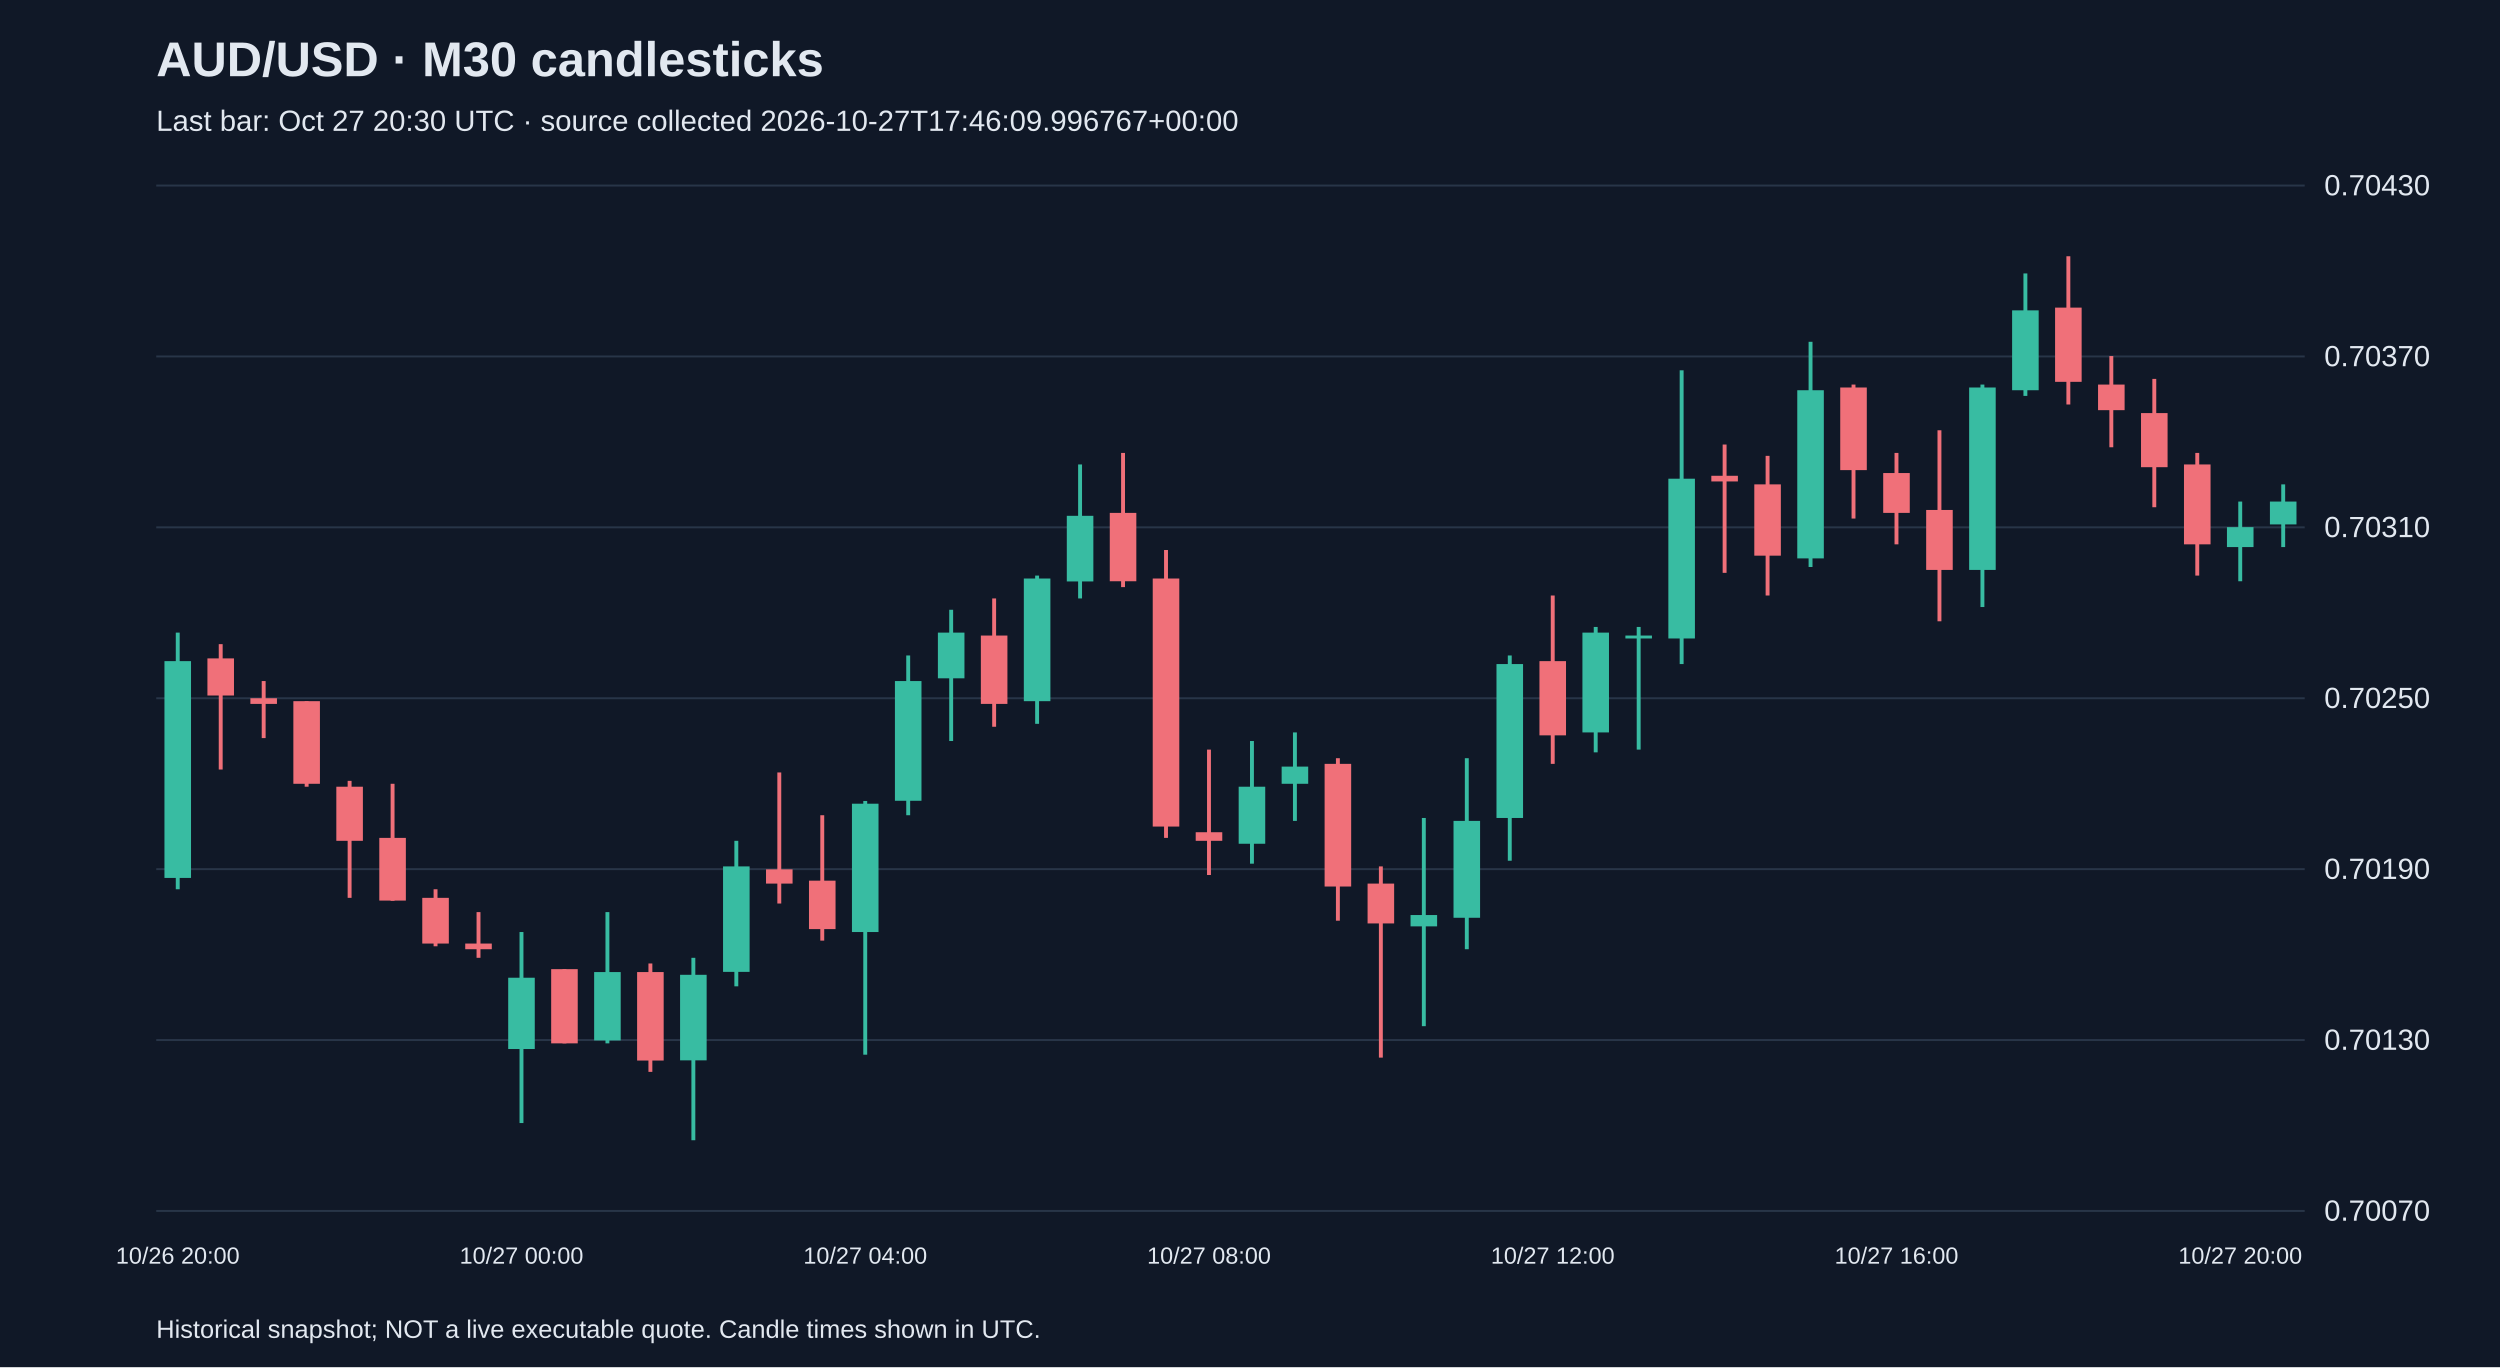
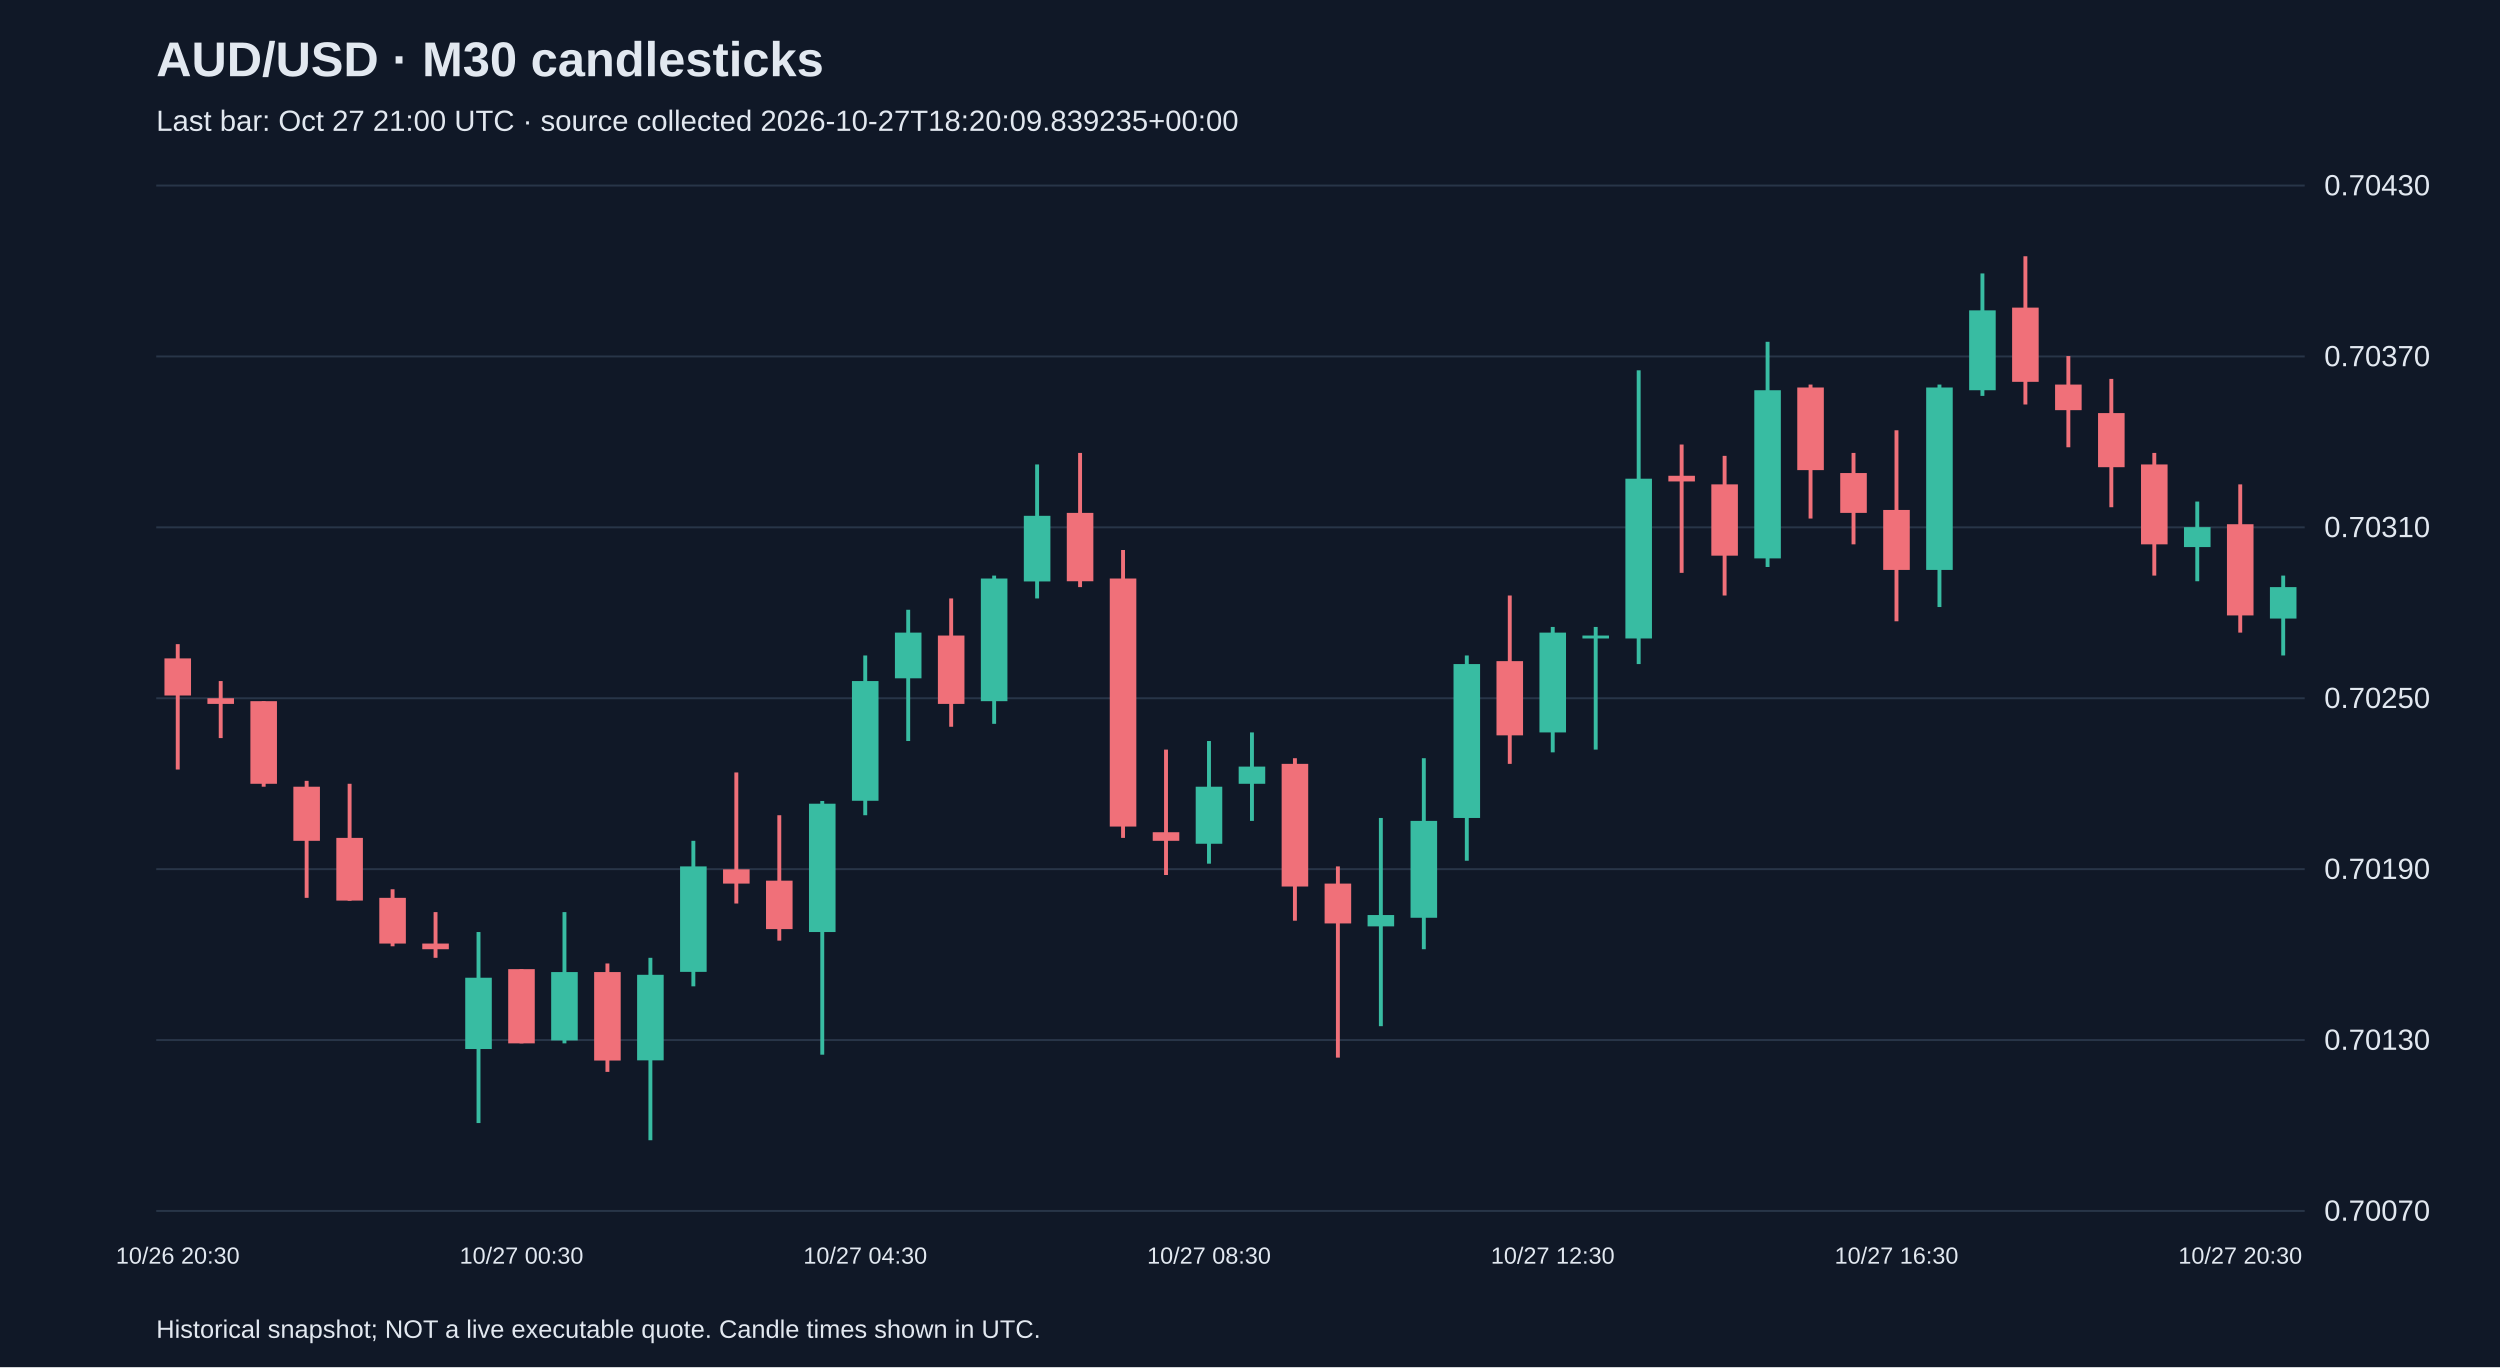
<svg xmlns="http://www.w3.org/2000/svg" viewBox="0 0 1280 700">
  <rect width="100%" height="100%" fill="#101827" />
  <style>text{font-family:Arial,sans-serif;fill:#e2e8f0}</style>
  <text x="80" y="39" font-size="25" font-weight="bold">AUD/USD · M30 candlesticks</text>
-   <text x="80" y="67" font-size="15" fill="#a6b1c5">Last bar: Oct 27 20:30 UTC · source collected 2026-10-27T17:46:09.996767+00:00</text>
+   <text x="80" y="67" font-size="15" fill="#a6b1c5">Last bar: Oct 27 21:00 UTC · source collected 2026-10-27T18:20:09.839235+00:00</text>
  <line x1="80" y1="620.0" x2="1180" y2="620.0" stroke="#283548" />
  <text x="1190" y="625.0" font-size="15">0.70070</text>
  <line x1="80" y1="532.5" x2="1180" y2="532.5" stroke="#283548" />
  <text x="1190" y="537.5" font-size="15">0.70130</text>
  <line x1="80" y1="445.0" x2="1180" y2="445.0" stroke="#283548" />
  <text x="1190" y="450.0" font-size="15">0.70190</text>
  <line x1="80" y1="357.5" x2="1180" y2="357.5" stroke="#283548" />
  <text x="1190" y="362.5" font-size="15">0.70250</text>
  <line x1="80" y1="270.0" x2="1180" y2="270.0" stroke="#283548" />
  <text x="1190" y="275.0" font-size="15">0.70310</text>
  <line x1="80" y1="182.5" x2="1180" y2="182.5" stroke="#283548" />
  <text x="1190" y="187.5" font-size="15">0.70370</text>
  <line x1="80" y1="95.0" x2="1180" y2="95.0" stroke="#283548" />
  <text x="1190" y="100.0" font-size="15">0.70430</text>
-   <line x1="91.0" y1="323.9" x2="91.0" y2="455.3" stroke="#38bca2" stroke-width="2" />
-   <rect x="84.2" y="338.5" width="13.6" height="111.0" fill="#38bca2" />
-   <text x="91.0" y="647" text-anchor="middle" font-size="12">10/26 20:00</text>
-   <line x1="113.0" y1="329.8" x2="113.0" y2="394.0" stroke="#f07079" stroke-width="2" />
-   <rect x="106.2" y="337.1" width="13.6" height="19.0" fill="#f07079" />
-   <line x1="135.0" y1="348.7" x2="135.0" y2="377.9" stroke="#f07079" stroke-width="2" />
-   <rect x="128.2" y="357.5" width="13.6" height="2.9" fill="#f07079" />
-   <line x1="157.0" y1="359.0" x2="157.0" y2="402.8" stroke="#f07079" stroke-width="2" />
-   <rect x="150.2" y="359.0" width="13.6" height="42.3" fill="#f07079" />
-   <line x1="179.0" y1="399.8" x2="179.0" y2="459.7" stroke="#f07079" stroke-width="2" />
-   <rect x="172.2" y="402.8" width="13.6" height="27.7" fill="#f07079" />
-   <line x1="201.0" y1="401.3" x2="201.0" y2="461.2" stroke="#f07079" stroke-width="2" />
-   <rect x="194.2" y="429.0" width="13.6" height="32.1" fill="#f07079" />
-   <line x1="223.0" y1="455.3" x2="223.0" y2="484.5" stroke="#f07079" stroke-width="2" />
-   <rect x="216.2" y="459.7" width="13.6" height="23.4" fill="#f07079" />
-   <line x1="245.0" y1="467.0" x2="245.0" y2="490.4" stroke="#f07079" stroke-width="2" />
-   <rect x="238.2" y="483.1" width="13.6" height="2.9" fill="#f07079" />
-   <line x1="267.0" y1="477.2" x2="267.0" y2="575.0" stroke="#38bca2" stroke-width="2" />
-   <rect x="260.2" y="500.6" width="13.6" height="36.5" fill="#38bca2" />
-   <text x="267.0" y="647" text-anchor="middle" font-size="12">10/27 00:00</text>
-   <line x1="289.0" y1="496.2" x2="289.0" y2="534.2" stroke="#f07079" stroke-width="2" />
-   <rect x="282.2" y="496.2" width="13.6" height="38.0" fill="#f07079" />
-   <line x1="311.0" y1="467.0" x2="311.0" y2="534.2" stroke="#38bca2" stroke-width="2" />
-   <rect x="304.2" y="497.7" width="13.6" height="35.0" fill="#38bca2" />
-   <line x1="333.0" y1="493.3" x2="333.0" y2="548.8" stroke="#f07079" stroke-width="2" />
-   <rect x="326.2" y="497.7" width="13.6" height="45.3" fill="#f07079" />
-   <line x1="355.0" y1="490.4" x2="355.0" y2="583.8" stroke="#38bca2" stroke-width="2" />
-   <rect x="348.2" y="499.1" width="13.6" height="43.8" fill="#38bca2" />
-   <line x1="377.0" y1="430.5" x2="377.0" y2="505.0" stroke="#38bca2" stroke-width="2" />
-   <rect x="370.2" y="443.6" width="13.6" height="54.0" fill="#38bca2" />
-   <line x1="399.0" y1="395.5" x2="399.0" y2="462.6" stroke="#f07079" stroke-width="2" />
-   <rect x="392.2" y="445.1" width="13.6" height="7.3" fill="#f07079" />
-   <line x1="421.0" y1="417.4" x2="421.0" y2="481.6" stroke="#f07079" stroke-width="2" />
-   <rect x="414.2" y="450.9" width="13.6" height="24.8" fill="#f07079" />
-   <line x1="443.0" y1="410.1" x2="443.0" y2="540.0" stroke="#38bca2" stroke-width="2" />
-   <rect x="436.2" y="411.5" width="13.6" height="65.7" fill="#38bca2" />
-   <text x="443.0" y="647" text-anchor="middle" font-size="12">10/27 04:00</text>
-   <line x1="465.0" y1="335.6" x2="465.0" y2="417.4" stroke="#38bca2" stroke-width="2" />
-   <rect x="458.2" y="348.7" width="13.6" height="61.3" fill="#38bca2" />
-   <line x1="487.0" y1="312.2" x2="487.0" y2="379.4" stroke="#38bca2" stroke-width="2" />
-   <rect x="480.2" y="323.9" width="13.6" height="23.4" fill="#38bca2" />
-   <line x1="509.0" y1="306.4" x2="509.0" y2="372.1" stroke="#f07079" stroke-width="2" />
-   <rect x="502.2" y="325.4" width="13.6" height="35.0" fill="#f07079" />
-   <line x1="531.0" y1="294.7" x2="531.0" y2="370.6" stroke="#38bca2" stroke-width="2" />
-   <rect x="524.2" y="296.2" width="13.6" height="62.8" fill="#38bca2" />
-   <line x1="553.0" y1="237.8" x2="553.0" y2="306.4" stroke="#38bca2" stroke-width="2" />
-   <rect x="546.2" y="264.1" width="13.6" height="33.6" fill="#38bca2" />
-   <line x1="575.0" y1="231.9" x2="575.0" y2="300.6" stroke="#f07079" stroke-width="2" />
-   <rect x="568.2" y="262.6" width="13.6" height="35.0" fill="#f07079" />
-   <line x1="597.0" y1="281.6" x2="597.0" y2="429.0" stroke="#f07079" stroke-width="2" />
-   <rect x="590.2" y="296.2" width="13.6" height="127.0" fill="#f07079" />
-   <line x1="619.0" y1="383.8" x2="619.0" y2="448.0" stroke="#f07079" stroke-width="2" />
-   <rect x="612.2" y="426.1" width="13.6" height="4.4" fill="#f07079" />
-   <text x="619.0" y="647" text-anchor="middle" font-size="12">10/27 08:00</text>
-   <line x1="641.0" y1="379.4" x2="641.0" y2="442.2" stroke="#38bca2" stroke-width="2" />
-   <rect x="634.2" y="402.8" width="13.6" height="29.2" fill="#38bca2" />
-   <line x1="663.0" y1="375.0" x2="663.0" y2="420.3" stroke="#38bca2" stroke-width="2" />
-   <rect x="656.2" y="392.5" width="13.6" height="8.8" fill="#38bca2" />
-   <line x1="685.0" y1="388.2" x2="685.0" y2="471.4" stroke="#f07079" stroke-width="2" />
-   <rect x="678.2" y="391.1" width="13.6" height="62.8" fill="#f07079" />
-   <line x1="707.0" y1="443.6" x2="707.0" y2="541.5" stroke="#f07079" stroke-width="2" />
-   <rect x="700.2" y="452.4" width="13.6" height="20.4" fill="#f07079" />
-   <line x1="729.0" y1="418.8" x2="729.0" y2="525.4" stroke="#38bca2" stroke-width="2" />
-   <rect x="722.2" y="468.5" width="13.6" height="5.8" fill="#38bca2" />
-   <line x1="751.0" y1="388.2" x2="751.0" y2="486.0" stroke="#38bca2" stroke-width="2" />
-   <rect x="744.2" y="420.3" width="13.6" height="49.6" fill="#38bca2" />
-   <line x1="773.0" y1="335.6" x2="773.0" y2="440.7" stroke="#38bca2" stroke-width="2" />
-   <rect x="766.2" y="340.0" width="13.6" height="78.8" fill="#38bca2" />
-   <line x1="795.0" y1="304.9" x2="795.0" y2="391.1" stroke="#f07079" stroke-width="2" />
-   <rect x="788.2" y="338.5" width="13.6" height="38.0" fill="#f07079" />
-   <text x="795.0" y="647" text-anchor="middle" font-size="12">10/27 12:00</text>
-   <line x1="817.0" y1="321.0" x2="817.0" y2="385.2" stroke="#38bca2" stroke-width="2" />
-   <rect x="810.2" y="323.9" width="13.6" height="51.1" fill="#38bca2" />
-   <line x1="839.0" y1="321.0" x2="839.0" y2="383.8" stroke="#38bca2" stroke-width="2" />
-   <rect x="832.2" y="325.4" width="13.6" height="1.5" fill="#38bca2" />
-   <line x1="861.0" y1="189.6" x2="861.0" y2="340.0" stroke="#38bca2" stroke-width="2" />
-   <rect x="854.2" y="245.1" width="13.6" height="81.8" fill="#38bca2" />
-   <line x1="883.0" y1="227.6" x2="883.0" y2="293.3" stroke="#f07079" stroke-width="2" />
-   <rect x="876.2" y="243.6" width="13.6" height="2.9" fill="#f07079" />
-   <line x1="905.0" y1="233.4" x2="905.0" y2="304.9" stroke="#f07079" stroke-width="2" />
-   <rect x="898.2" y="248.0" width="13.6" height="36.5" fill="#f07079" />
-   <line x1="927.0" y1="175.0" x2="927.0" y2="290.3" stroke="#38bca2" stroke-width="2" />
-   <rect x="920.2" y="199.8" width="13.6" height="86.1" fill="#38bca2" />
-   <line x1="949.0" y1="196.9" x2="949.0" y2="265.5" stroke="#f07079" stroke-width="2" />
-   <rect x="942.2" y="198.4" width="13.6" height="42.3" fill="#f07079" />
-   <line x1="971.0" y1="231.9" x2="971.0" y2="278.7" stroke="#f07079" stroke-width="2" />
-   <rect x="964.2" y="242.2" width="13.6" height="20.4" fill="#f07079" />
-   <text x="971.0" y="647" text-anchor="middle" font-size="12">10/27 16:00</text>
-   <line x1="993.0" y1="220.3" x2="993.0" y2="318.1" stroke="#f07079" stroke-width="2" />
-   <rect x="986.2" y="261.1" width="13.6" height="30.7" fill="#f07079" />
-   <line x1="1015.0" y1="196.9" x2="1015.0" y2="310.8" stroke="#38bca2" stroke-width="2" />
-   <rect x="1008.2" y="198.4" width="13.6" height="93.4" fill="#38bca2" />
-   <line x1="1037.0" y1="140.0" x2="1037.0" y2="202.7" stroke="#38bca2" stroke-width="2" />
-   <rect x="1030.2" y="158.9" width="13.6" height="40.9" fill="#38bca2" />
-   <line x1="1059.0" y1="131.2" x2="1059.0" y2="207.1" stroke="#f07079" stroke-width="2" />
-   <rect x="1052.2" y="157.5" width="13.6" height="38.0" fill="#f07079" />
-   <line x1="1081.0" y1="182.3" x2="1081.0" y2="229.0" stroke="#f07079" stroke-width="2" />
-   <rect x="1074.2" y="196.9" width="13.6" height="13.1" fill="#f07079" />
-   <line x1="1103.0" y1="194.0" x2="1103.0" y2="259.7" stroke="#f07079" stroke-width="2" />
-   <rect x="1096.2" y="211.5" width="13.6" height="27.7" fill="#f07079" />
-   <line x1="1125.0" y1="231.9" x2="1125.0" y2="294.7" stroke="#f07079" stroke-width="2" />
-   <rect x="1118.2" y="237.8" width="13.6" height="40.9" fill="#f07079" />
-   <line x1="1147.0" y1="256.8" x2="1147.0" y2="297.6" stroke="#38bca2" stroke-width="2" />
-   <rect x="1140.2" y="269.9" width="13.6" height="10.2" fill="#38bca2" />
-   <text x="1147.0" y="647" text-anchor="middle" font-size="12">10/27 20:00</text>
-   <line x1="1169.0" y1="248.0" x2="1169.0" y2="280.1" stroke="#38bca2" stroke-width="2" />
-   <rect x="1162.2" y="256.8" width="13.6" height="11.7" fill="#38bca2" />
+   <line x1="91.0" y1="329.8" x2="91.0" y2="394.0" stroke="#f07079" stroke-width="2" />
+   <rect x="84.2" y="337.1" width="13.6" height="19.0" fill="#f07079" />
+   <text x="91.0" y="647" text-anchor="middle" font-size="12">10/26 20:30</text>
+   <line x1="113.0" y1="348.7" x2="113.0" y2="377.9" stroke="#f07079" stroke-width="2" />
+   <rect x="106.2" y="357.5" width="13.6" height="2.9" fill="#f07079" />
+   <line x1="135.0" y1="359.0" x2="135.0" y2="402.8" stroke="#f07079" stroke-width="2" />
+   <rect x="128.2" y="359.0" width="13.6" height="42.3" fill="#f07079" />
+   <line x1="157.0" y1="399.8" x2="157.0" y2="459.7" stroke="#f07079" stroke-width="2" />
+   <rect x="150.2" y="402.8" width="13.6" height="27.7" fill="#f07079" />
+   <line x1="179.0" y1="401.3" x2="179.0" y2="461.2" stroke="#f07079" stroke-width="2" />
+   <rect x="172.2" y="429.0" width="13.6" height="32.1" fill="#f07079" />
+   <line x1="201.0" y1="455.3" x2="201.0" y2="484.5" stroke="#f07079" stroke-width="2" />
+   <rect x="194.2" y="459.7" width="13.6" height="23.4" fill="#f07079" />
+   <line x1="223.0" y1="467.0" x2="223.0" y2="490.4" stroke="#f07079" stroke-width="2" />
+   <rect x="216.2" y="483.1" width="13.6" height="2.9" fill="#f07079" />
+   <line x1="245.0" y1="477.2" x2="245.0" y2="575.0" stroke="#38bca2" stroke-width="2" />
+   <rect x="238.2" y="500.6" width="13.6" height="36.5" fill="#38bca2" />
+   <line x1="267.0" y1="496.2" x2="267.0" y2="534.2" stroke="#f07079" stroke-width="2" />
+   <rect x="260.2" y="496.2" width="13.6" height="38.0" fill="#f07079" />
+   <text x="267.0" y="647" text-anchor="middle" font-size="12">10/27 00:30</text>
+   <line x1="289.0" y1="467.0" x2="289.0" y2="534.2" stroke="#38bca2" stroke-width="2" />
+   <rect x="282.2" y="497.7" width="13.6" height="35.0" fill="#38bca2" />
+   <line x1="311.0" y1="493.3" x2="311.0" y2="548.8" stroke="#f07079" stroke-width="2" />
+   <rect x="304.2" y="497.7" width="13.6" height="45.3" fill="#f07079" />
+   <line x1="333.0" y1="490.4" x2="333.0" y2="583.8" stroke="#38bca2" stroke-width="2" />
+   <rect x="326.2" y="499.1" width="13.6" height="43.8" fill="#38bca2" />
+   <line x1="355.0" y1="430.5" x2="355.0" y2="505.0" stroke="#38bca2" stroke-width="2" />
+   <rect x="348.2" y="443.6" width="13.6" height="54.0" fill="#38bca2" />
+   <line x1="377.0" y1="395.5" x2="377.0" y2="462.6" stroke="#f07079" stroke-width="2" />
+   <rect x="370.2" y="445.1" width="13.6" height="7.3" fill="#f07079" />
+   <line x1="399.0" y1="417.4" x2="399.0" y2="481.6" stroke="#f07079" stroke-width="2" />
+   <rect x="392.2" y="450.9" width="13.6" height="24.8" fill="#f07079" />
+   <line x1="421.0" y1="410.1" x2="421.0" y2="540.0" stroke="#38bca2" stroke-width="2" />
+   <rect x="414.2" y="411.5" width="13.6" height="65.7" fill="#38bca2" />
+   <line x1="443.0" y1="335.6" x2="443.0" y2="417.4" stroke="#38bca2" stroke-width="2" />
+   <rect x="436.2" y="348.7" width="13.6" height="61.3" fill="#38bca2" />
+   <text x="443.0" y="647" text-anchor="middle" font-size="12">10/27 04:30</text>
+   <line x1="465.0" y1="312.2" x2="465.0" y2="379.4" stroke="#38bca2" stroke-width="2" />
+   <rect x="458.2" y="323.9" width="13.6" height="23.4" fill="#38bca2" />
+   <line x1="487.0" y1="306.4" x2="487.0" y2="372.1" stroke="#f07079" stroke-width="2" />
+   <rect x="480.2" y="325.4" width="13.6" height="35.0" fill="#f07079" />
+   <line x1="509.0" y1="294.7" x2="509.0" y2="370.6" stroke="#38bca2" stroke-width="2" />
+   <rect x="502.2" y="296.2" width="13.6" height="62.8" fill="#38bca2" />
+   <line x1="531.0" y1="237.8" x2="531.0" y2="306.4" stroke="#38bca2" stroke-width="2" />
+   <rect x="524.2" y="264.1" width="13.6" height="33.6" fill="#38bca2" />
+   <line x1="553.0" y1="231.9" x2="553.0" y2="300.6" stroke="#f07079" stroke-width="2" />
+   <rect x="546.2" y="262.6" width="13.6" height="35.0" fill="#f07079" />
+   <line x1="575.0" y1="281.6" x2="575.0" y2="429.0" stroke="#f07079" stroke-width="2" />
+   <rect x="568.2" y="296.2" width="13.6" height="127.0" fill="#f07079" />
+   <line x1="597.0" y1="383.8" x2="597.0" y2="448.0" stroke="#f07079" stroke-width="2" />
+   <rect x="590.2" y="426.1" width="13.6" height="4.4" fill="#f07079" />
+   <line x1="619.0" y1="379.4" x2="619.0" y2="442.2" stroke="#38bca2" stroke-width="2" />
+   <rect x="612.2" y="402.8" width="13.6" height="29.2" fill="#38bca2" />
+   <text x="619.0" y="647" text-anchor="middle" font-size="12">10/27 08:30</text>
+   <line x1="641.0" y1="375.0" x2="641.0" y2="420.3" stroke="#38bca2" stroke-width="2" />
+   <rect x="634.2" y="392.5" width="13.6" height="8.8" fill="#38bca2" />
+   <line x1="663.0" y1="388.2" x2="663.0" y2="471.4" stroke="#f07079" stroke-width="2" />
+   <rect x="656.2" y="391.1" width="13.6" height="62.8" fill="#f07079" />
+   <line x1="685.0" y1="443.6" x2="685.0" y2="541.5" stroke="#f07079" stroke-width="2" />
+   <rect x="678.2" y="452.4" width="13.6" height="20.4" fill="#f07079" />
+   <line x1="707.0" y1="418.8" x2="707.0" y2="525.4" stroke="#38bca2" stroke-width="2" />
+   <rect x="700.2" y="468.5" width="13.6" height="5.8" fill="#38bca2" />
+   <line x1="729.0" y1="388.2" x2="729.0" y2="486.0" stroke="#38bca2" stroke-width="2" />
+   <rect x="722.2" y="420.3" width="13.6" height="49.6" fill="#38bca2" />
+   <line x1="751.0" y1="335.6" x2="751.0" y2="440.7" stroke="#38bca2" stroke-width="2" />
+   <rect x="744.2" y="340.0" width="13.6" height="78.8" fill="#38bca2" />
+   <line x1="773.0" y1="304.9" x2="773.0" y2="391.1" stroke="#f07079" stroke-width="2" />
+   <rect x="766.2" y="338.5" width="13.6" height="38.0" fill="#f07079" />
+   <line x1="795.0" y1="321.0" x2="795.0" y2="385.2" stroke="#38bca2" stroke-width="2" />
+   <rect x="788.2" y="323.9" width="13.6" height="51.1" fill="#38bca2" />
+   <text x="795.0" y="647" text-anchor="middle" font-size="12">10/27 12:30</text>
+   <line x1="817.0" y1="321.0" x2="817.0" y2="383.8" stroke="#38bca2" stroke-width="2" />
+   <rect x="810.2" y="325.4" width="13.6" height="1.5" fill="#38bca2" />
+   <line x1="839.0" y1="189.6" x2="839.0" y2="340.0" stroke="#38bca2" stroke-width="2" />
+   <rect x="832.2" y="245.1" width="13.6" height="81.8" fill="#38bca2" />
+   <line x1="861.0" y1="227.6" x2="861.0" y2="293.3" stroke="#f07079" stroke-width="2" />
+   <rect x="854.2" y="243.6" width="13.6" height="2.9" fill="#f07079" />
+   <line x1="883.0" y1="233.4" x2="883.0" y2="304.9" stroke="#f07079" stroke-width="2" />
+   <rect x="876.2" y="248.0" width="13.6" height="36.5" fill="#f07079" />
+   <line x1="905.0" y1="175.0" x2="905.0" y2="290.3" stroke="#38bca2" stroke-width="2" />
+   <rect x="898.2" y="199.8" width="13.6" height="86.1" fill="#38bca2" />
+   <line x1="927.0" y1="196.9" x2="927.0" y2="265.5" stroke="#f07079" stroke-width="2" />
+   <rect x="920.2" y="198.4" width="13.6" height="42.3" fill="#f07079" />
+   <line x1="949.0" y1="231.9" x2="949.0" y2="278.7" stroke="#f07079" stroke-width="2" />
+   <rect x="942.2" y="242.2" width="13.6" height="20.4" fill="#f07079" />
+   <line x1="971.0" y1="220.3" x2="971.0" y2="318.1" stroke="#f07079" stroke-width="2" />
+   <rect x="964.2" y="261.1" width="13.6" height="30.7" fill="#f07079" />
+   <text x="971.0" y="647" text-anchor="middle" font-size="12">10/27 16:30</text>
+   <line x1="993.0" y1="196.9" x2="993.0" y2="310.8" stroke="#38bca2" stroke-width="2" />
+   <rect x="986.2" y="198.4" width="13.6" height="93.4" fill="#38bca2" />
+   <line x1="1015.0" y1="140.0" x2="1015.0" y2="202.7" stroke="#38bca2" stroke-width="2" />
+   <rect x="1008.2" y="158.9" width="13.6" height="40.9" fill="#38bca2" />
+   <line x1="1037.0" y1="131.2" x2="1037.0" y2="207.1" stroke="#f07079" stroke-width="2" />
+   <rect x="1030.2" y="157.5" width="13.6" height="38.0" fill="#f07079" />
+   <line x1="1059.0" y1="182.3" x2="1059.0" y2="229.0" stroke="#f07079" stroke-width="2" />
+   <rect x="1052.2" y="196.9" width="13.6" height="13.1" fill="#f07079" />
+   <line x1="1081.0" y1="194.0" x2="1081.0" y2="259.7" stroke="#f07079" stroke-width="2" />
+   <rect x="1074.2" y="211.5" width="13.6" height="27.7" fill="#f07079" />
+   <line x1="1103.0" y1="231.9" x2="1103.0" y2="294.7" stroke="#f07079" stroke-width="2" />
+   <rect x="1096.2" y="237.8" width="13.6" height="40.9" fill="#f07079" />
+   <line x1="1125.0" y1="256.8" x2="1125.0" y2="297.6" stroke="#38bca2" stroke-width="2" />
+   <rect x="1118.2" y="269.9" width="13.6" height="10.2" fill="#38bca2" />
+   <line x1="1147.0" y1="248.0" x2="1147.0" y2="323.9" stroke="#f07079" stroke-width="2" />
+   <rect x="1140.2" y="268.4" width="13.6" height="46.7" fill="#f07079" />
+   <text x="1147.0" y="647" text-anchor="middle" font-size="12">10/27 20:30</text>
+   <line x1="1169.0" y1="294.7" x2="1169.0" y2="335.6" stroke="#38bca2" stroke-width="2" />
+   <rect x="1162.2" y="300.6" width="13.6" height="16.1" fill="#38bca2" />
  <text x="80" y="685" font-size="13">Historical snapshot; NOT a live executable quote. Candle times shown in UTC.</text>
</svg>
